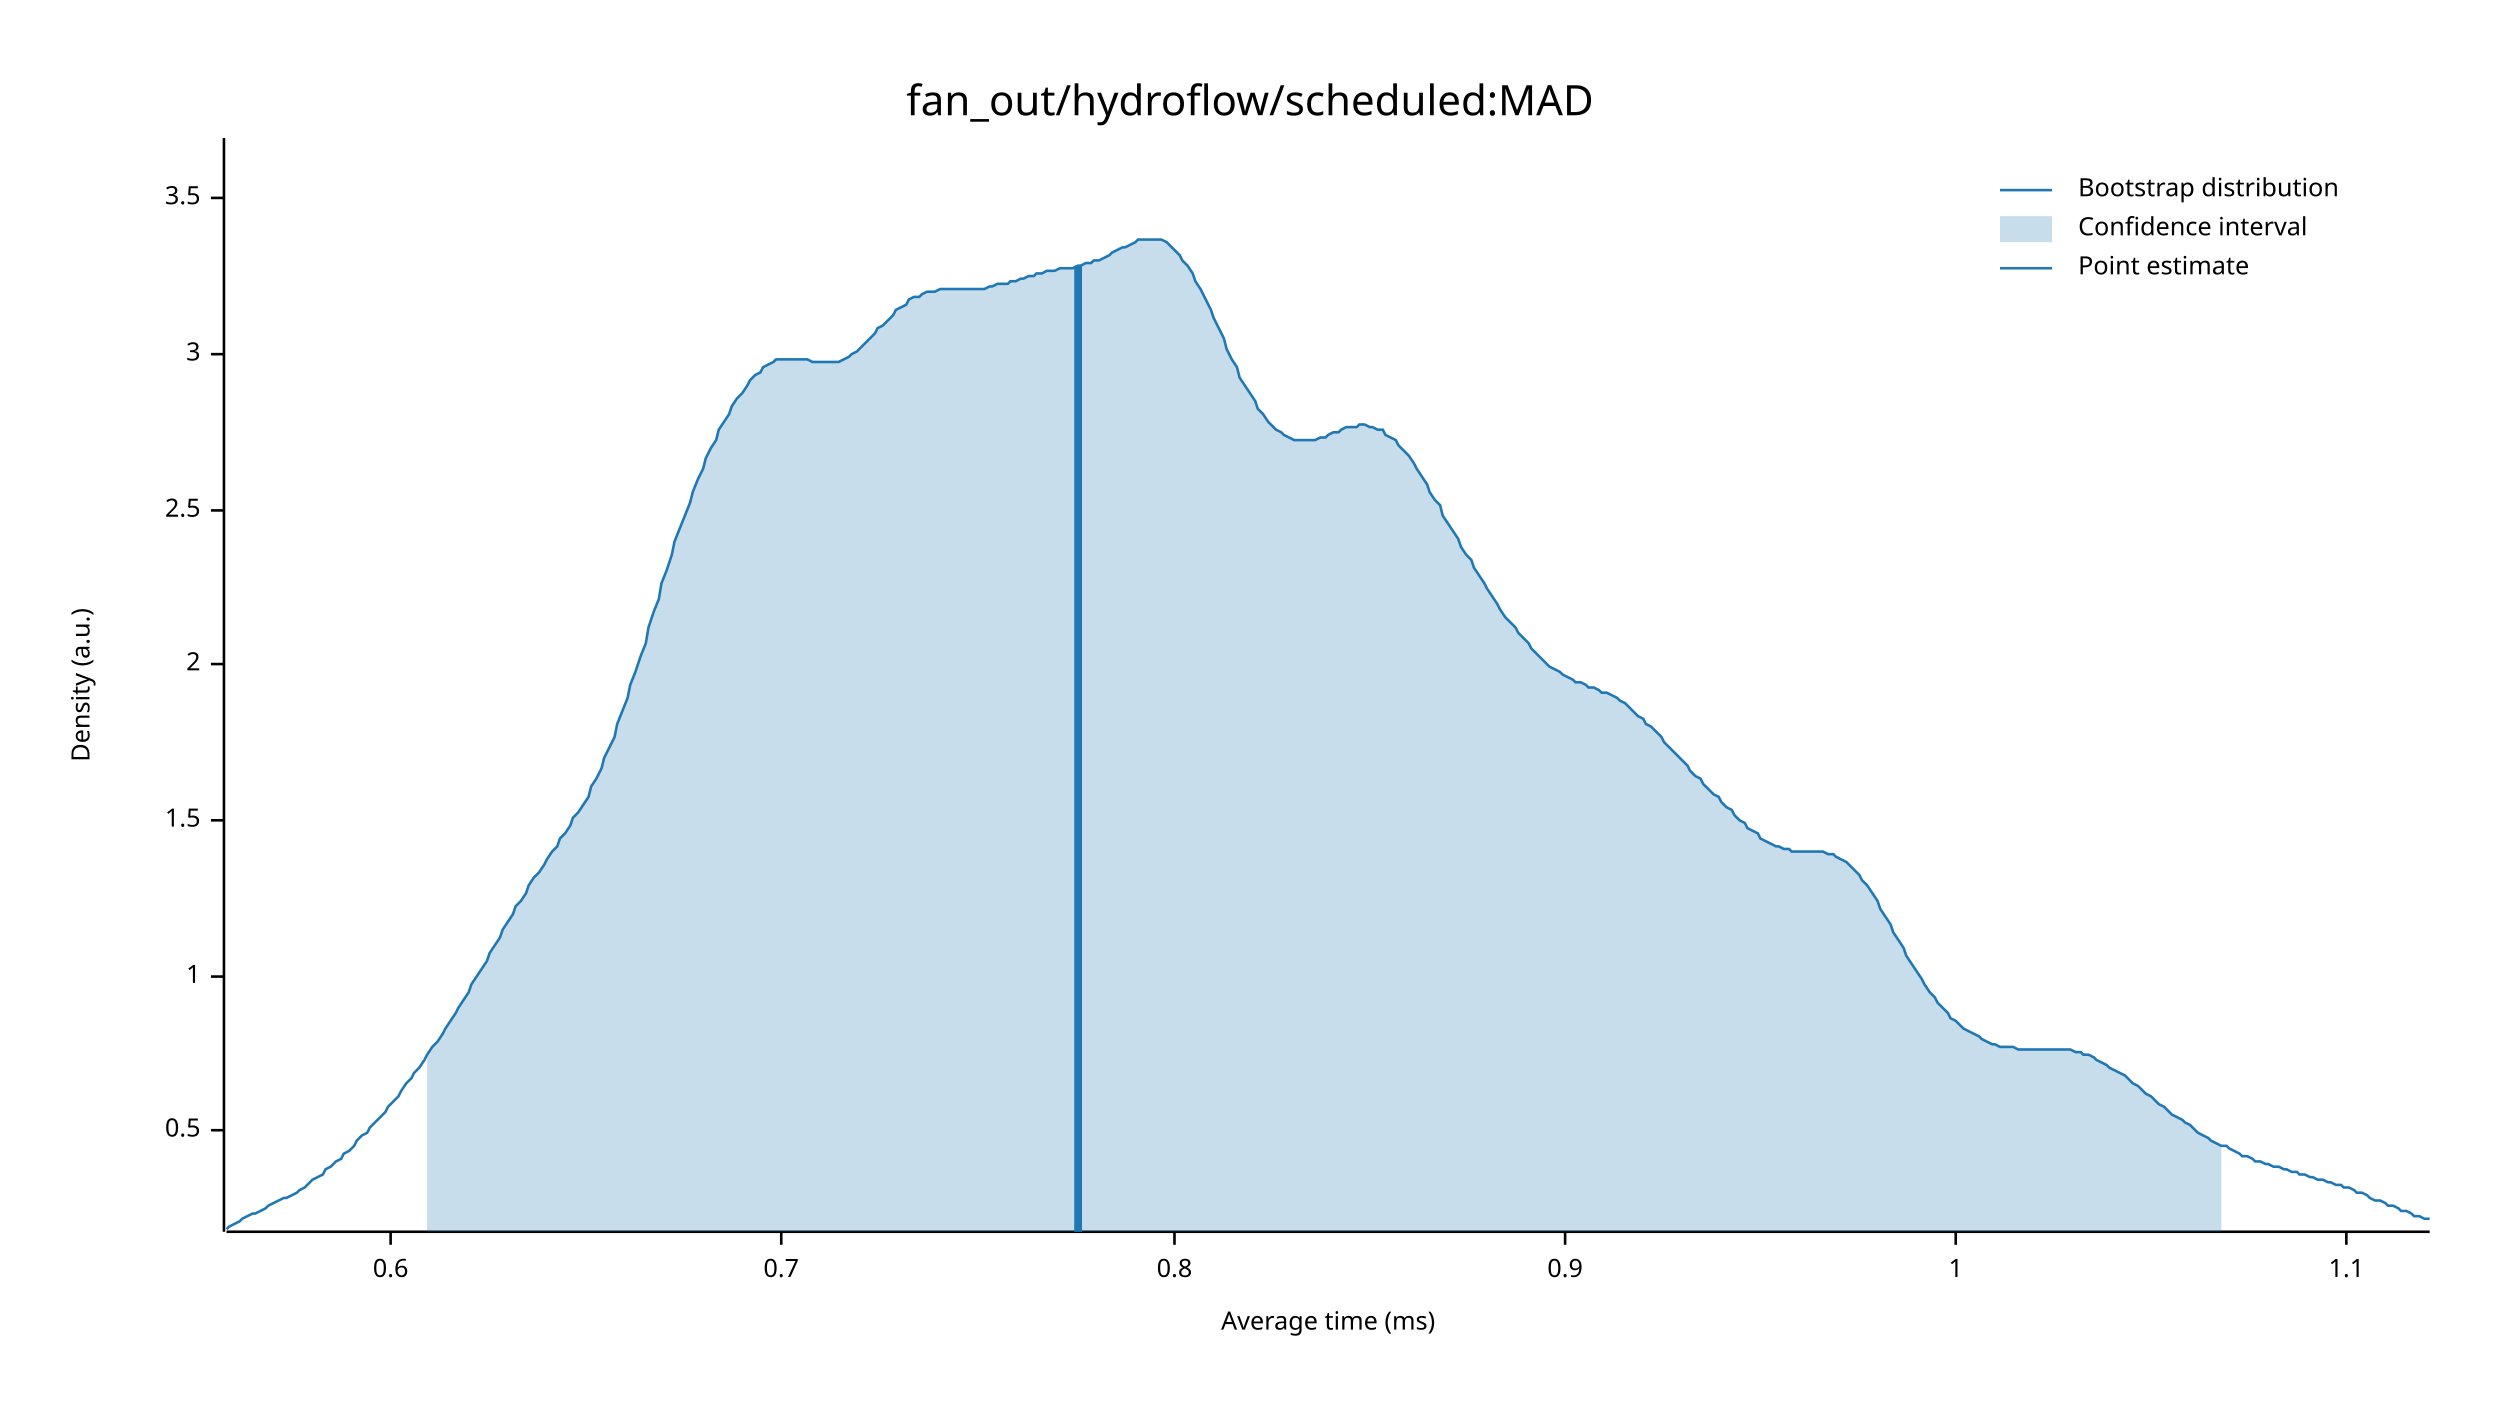
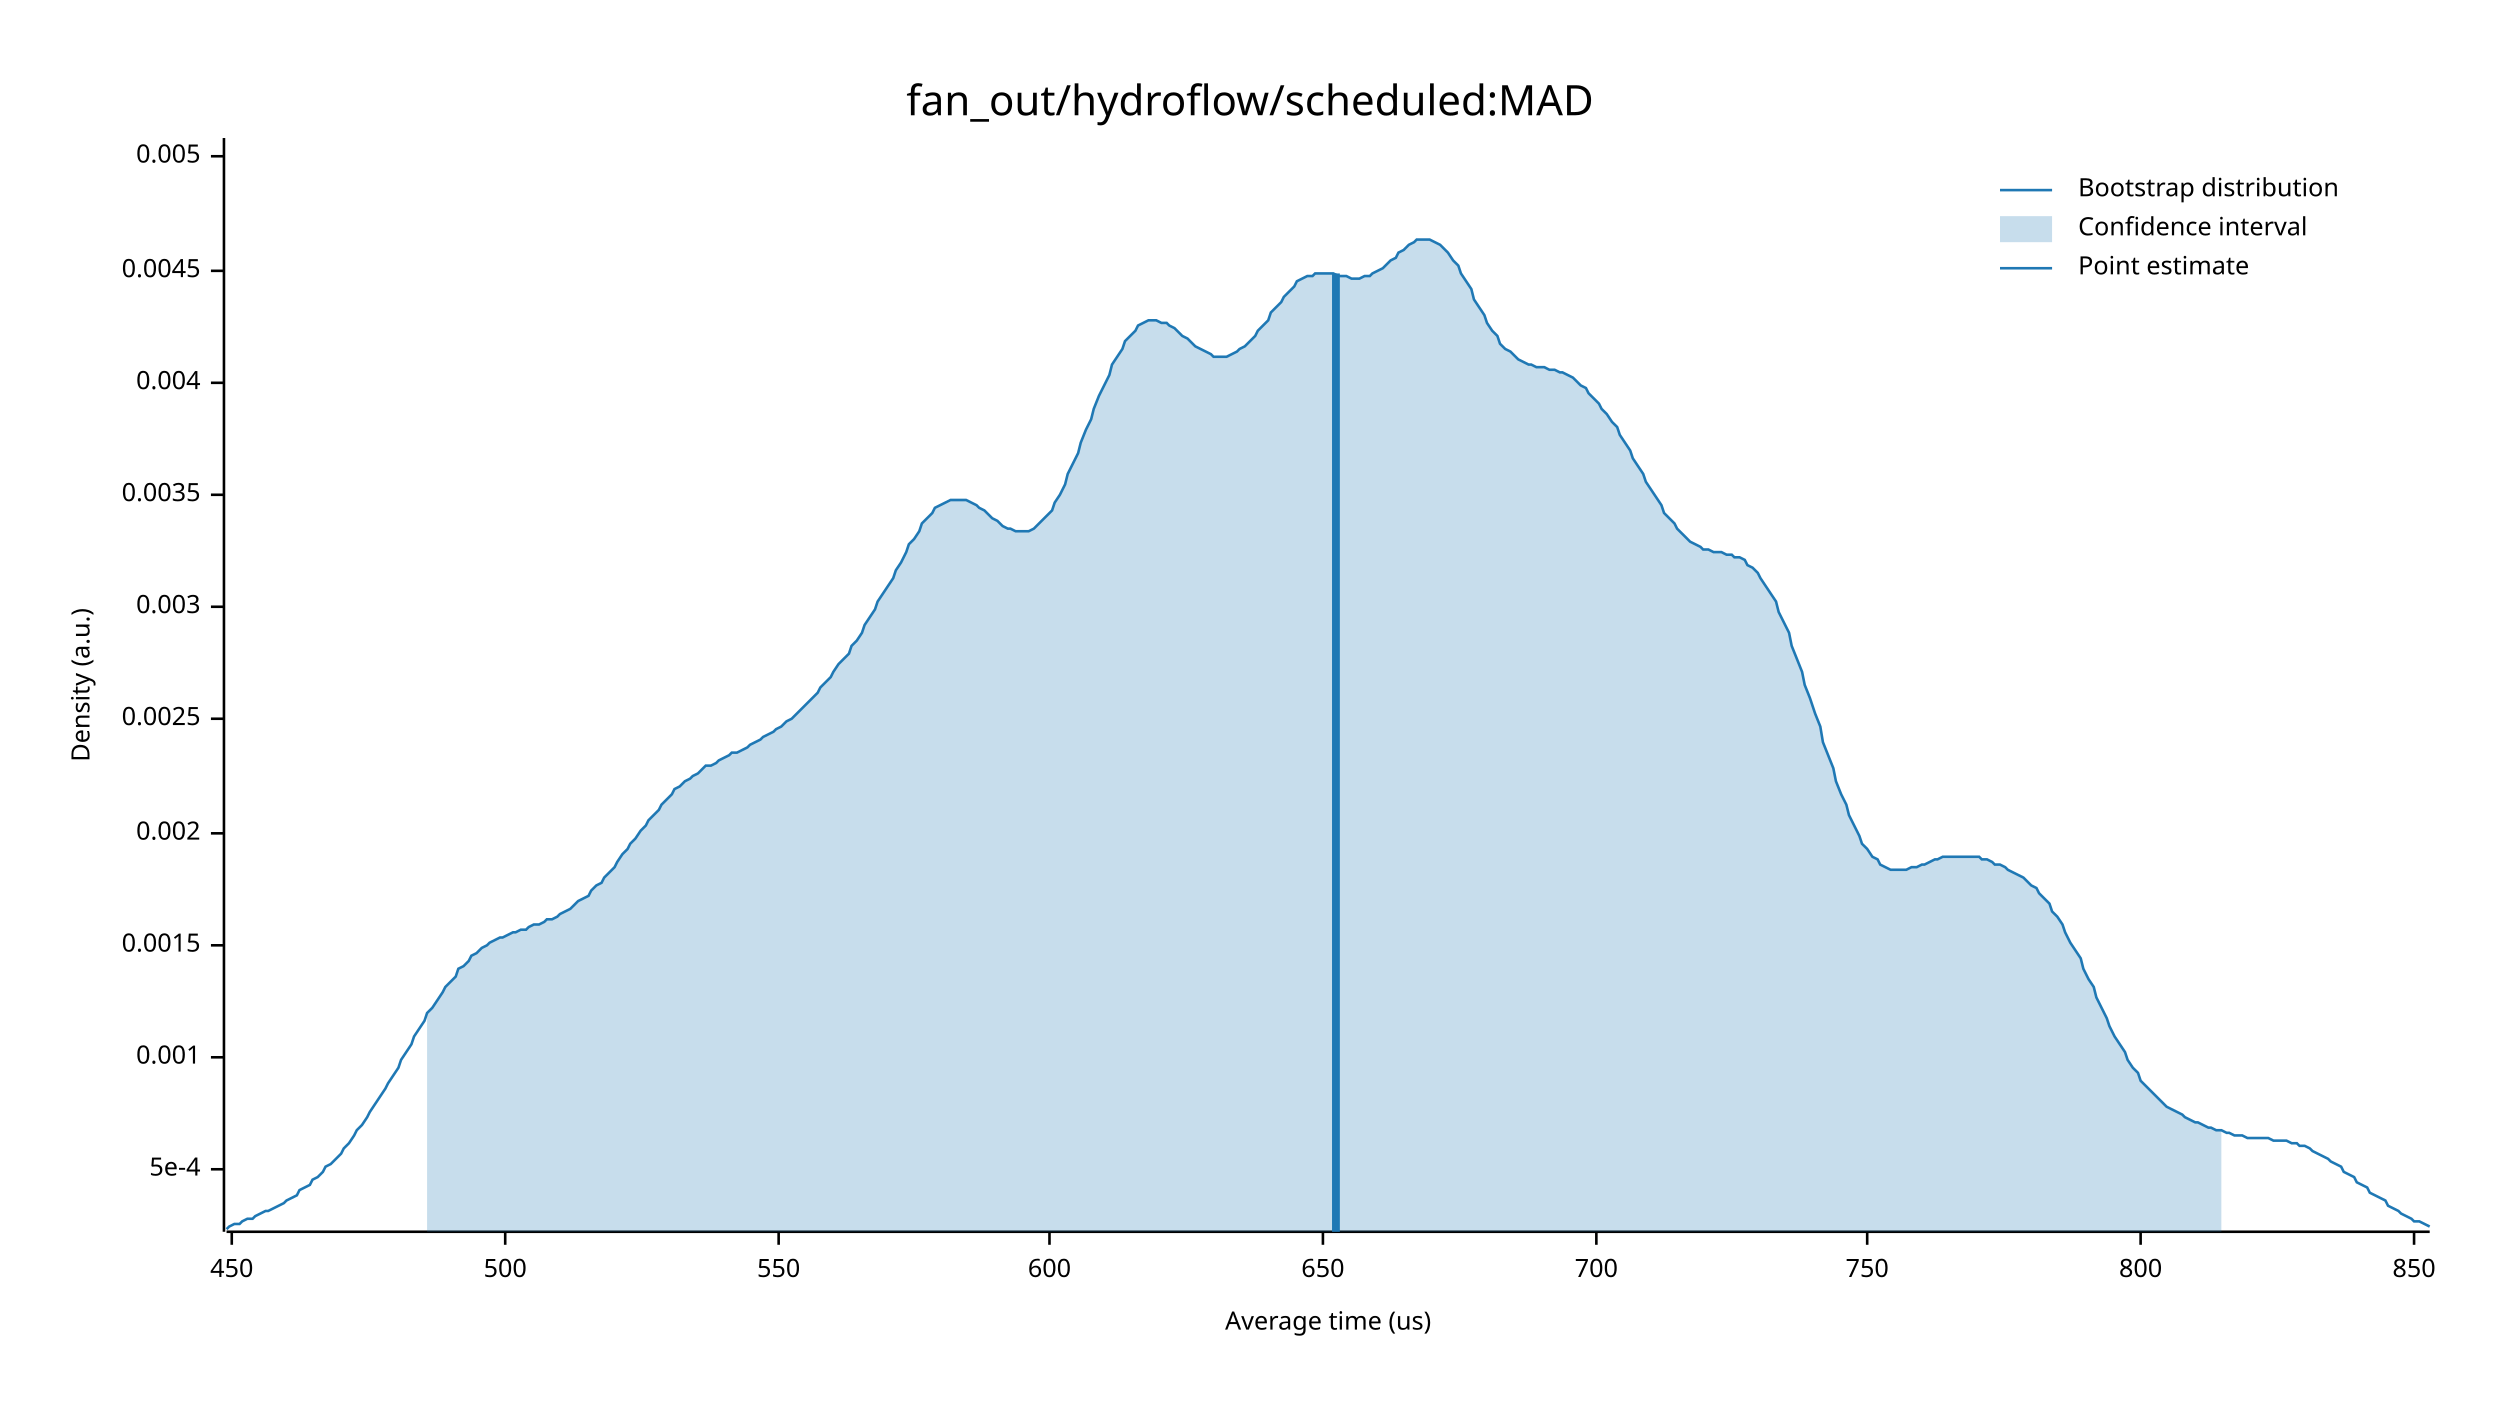
<svg xmlns="http://www.w3.org/2000/svg" width="960" height="540" viewBox="0 0 960 540">
  <text x="480" y="32" dy="0.76em" text-anchor="middle" font-family="sans-serif" font-size="16.129" opacity="1" fill="#000000">
fan_out/hydroflow/scheduled:MAD
</text>
  <text x="27" y="263" dy="0.76em" text-anchor="middle" font-family="sans-serif" font-size="9.677" opacity="1" fill="#000000" transform="rotate(270, 27, 263)">
Density (a.u.)
</text>
  <text x="510" y="513" dy="-0.5ex" text-anchor="middle" font-family="sans-serif" font-size="9.677" opacity="1" fill="#000000">
- Average time (ms)
+ Average time (us)
</text>
  <polyline fill="none" opacity="1" stroke="#000000" stroke-width="1" points="86,53 86,473 " />
-   <text x="77" y="434" dy="0.5ex" text-anchor="end" font-family="sans-serif" font-size="9.677" opacity="1" fill="#000000">
- 0.5
+   <text x="77" y="449" dy="0.5ex" text-anchor="end" font-family="sans-serif" font-size="9.677" opacity="1" fill="#000000">
+ 5e-4
</text>
-   <polyline fill="none" opacity="1" stroke="#000000" stroke-width="1" points="81,434 86,434 " />
-   <text x="77" y="375" dy="0.5ex" text-anchor="end" font-family="sans-serif" font-size="9.677" opacity="1" fill="#000000">
- 1
+   <polyline fill="none" opacity="1" stroke="#000000" stroke-width="1" points="81,449 86,449 " />
+   <text x="77" y="406" dy="0.5ex" text-anchor="end" font-family="sans-serif" font-size="9.677" opacity="1" fill="#000000">
+ 0.001
</text>
-   <polyline fill="none" opacity="1" stroke="#000000" stroke-width="1" points="81,375 86,375 " />
-   <text x="77" y="315" dy="0.5ex" text-anchor="end" font-family="sans-serif" font-size="9.677" opacity="1" fill="#000000">
- 1.5
+   <polyline fill="none" opacity="1" stroke="#000000" stroke-width="1" points="81,406 86,406 " />
+   <text x="77" y="363" dy="0.5ex" text-anchor="end" font-family="sans-serif" font-size="9.677" opacity="1" fill="#000000">
+ 0.0015
</text>
-   <polyline fill="none" opacity="1" stroke="#000000" stroke-width="1" points="81,315 86,315 " />
-   <text x="77" y="255" dy="0.5ex" text-anchor="end" font-family="sans-serif" font-size="9.677" opacity="1" fill="#000000">
- 2
+   <polyline fill="none" opacity="1" stroke="#000000" stroke-width="1" points="81,363 86,363 " />
+   <text x="77" y="320" dy="0.5ex" text-anchor="end" font-family="sans-serif" font-size="9.677" opacity="1" fill="#000000">
+ 0.002
</text>
-   <polyline fill="none" opacity="1" stroke="#000000" stroke-width="1" points="81,255 86,255 " />
-   <text x="77" y="196" dy="0.5ex" text-anchor="end" font-family="sans-serif" font-size="9.677" opacity="1" fill="#000000">
- 2.5
+   <polyline fill="none" opacity="1" stroke="#000000" stroke-width="1" points="81,320 86,320 " />
+   <text x="77" y="276" dy="0.5ex" text-anchor="end" font-family="sans-serif" font-size="9.677" opacity="1" fill="#000000">
+ 0.0025
</text>
-   <polyline fill="none" opacity="1" stroke="#000000" stroke-width="1" points="81,196 86,196 " />
-   <text x="77" y="136" dy="0.5ex" text-anchor="end" font-family="sans-serif" font-size="9.677" opacity="1" fill="#000000">
- 3
+   <polyline fill="none" opacity="1" stroke="#000000" stroke-width="1" points="81,276 86,276 " />
+   <text x="77" y="233" dy="0.5ex" text-anchor="end" font-family="sans-serif" font-size="9.677" opacity="1" fill="#000000">
+ 0.003
</text>
-   <polyline fill="none" opacity="1" stroke="#000000" stroke-width="1" points="81,136 86,136 " />
-   <text x="77" y="76" dy="0.5ex" text-anchor="end" font-family="sans-serif" font-size="9.677" opacity="1" fill="#000000">
- 3.5
+   <polyline fill="none" opacity="1" stroke="#000000" stroke-width="1" points="81,233 86,233 " />
+   <text x="77" y="190" dy="0.5ex" text-anchor="end" font-family="sans-serif" font-size="9.677" opacity="1" fill="#000000">
+ 0.0035
</text>
-   <polyline fill="none" opacity="1" stroke="#000000" stroke-width="1" points="81,76 86,76 " />
+   <polyline fill="none" opacity="1" stroke="#000000" stroke-width="1" points="81,190 86,190 " />
+   <text x="77" y="147" dy="0.5ex" text-anchor="end" font-family="sans-serif" font-size="9.677" opacity="1" fill="#000000">
+ 0.004
+ </text>
+   <polyline fill="none" opacity="1" stroke="#000000" stroke-width="1" points="81,147 86,147 " />
+   <text x="77" y="104" dy="0.5ex" text-anchor="end" font-family="sans-serif" font-size="9.677" opacity="1" fill="#000000">
+ 0.0045
+ </text>
+   <polyline fill="none" opacity="1" stroke="#000000" stroke-width="1" points="81,104 86,104 " />
+   <text x="77" y="60" dy="0.5ex" text-anchor="end" font-family="sans-serif" font-size="9.677" opacity="1" fill="#000000">
+ 0.005
+ </text>
+   <polyline fill="none" opacity="1" stroke="#000000" stroke-width="1" points="81,60 86,60 " />
  <polyline fill="none" opacity="1" stroke="#000000" stroke-width="1" points="87,473 933,473 " />
-   <text x="150" y="483" dy="0.76em" text-anchor="middle" font-family="sans-serif" font-size="9.677" opacity="1" fill="#000000">
- 0.6
+   <text x="89" y="483" dy="0.76em" text-anchor="middle" font-family="sans-serif" font-size="9.677" opacity="1" fill="#000000">
+ 450
</text>
-   <polyline fill="none" opacity="1" stroke="#000000" stroke-width="1" points="150,473 150,478 " />
-   <text x="300" y="483" dy="0.76em" text-anchor="middle" font-family="sans-serif" font-size="9.677" opacity="1" fill="#000000">
- 0.7
+   <polyline fill="none" opacity="1" stroke="#000000" stroke-width="1" points="89,473 89,478 " />
+   <text x="194" y="483" dy="0.76em" text-anchor="middle" font-family="sans-serif" font-size="9.677" opacity="1" fill="#000000">
+ 500
</text>
-   <polyline fill="none" opacity="1" stroke="#000000" stroke-width="1" points="300,473 300,478 " />
-   <text x="451" y="483" dy="0.76em" text-anchor="middle" font-family="sans-serif" font-size="9.677" opacity="1" fill="#000000">
- 0.8
+   <polyline fill="none" opacity="1" stroke="#000000" stroke-width="1" points="194,473 194,478 " />
+   <text x="299" y="483" dy="0.76em" text-anchor="middle" font-family="sans-serif" font-size="9.677" opacity="1" fill="#000000">
+ 550
</text>
-   <polyline fill="none" opacity="1" stroke="#000000" stroke-width="1" points="451,473 451,478 " />
-   <text x="601" y="483" dy="0.76em" text-anchor="middle" font-family="sans-serif" font-size="9.677" opacity="1" fill="#000000">
- 0.9
+   <polyline fill="none" opacity="1" stroke="#000000" stroke-width="1" points="299,473 299,478 " />
+   <text x="403" y="483" dy="0.76em" text-anchor="middle" font-family="sans-serif" font-size="9.677" opacity="1" fill="#000000">
+ 600
</text>
-   <polyline fill="none" opacity="1" stroke="#000000" stroke-width="1" points="601,473 601,478 " />
-   <text x="751" y="483" dy="0.76em" text-anchor="middle" font-family="sans-serif" font-size="9.677" opacity="1" fill="#000000">
- 1
+   <polyline fill="none" opacity="1" stroke="#000000" stroke-width="1" points="403,473 403,478 " />
+   <text x="508" y="483" dy="0.76em" text-anchor="middle" font-family="sans-serif" font-size="9.677" opacity="1" fill="#000000">
+ 650
</text>
-   <polyline fill="none" opacity="1" stroke="#000000" stroke-width="1" points="751,473 751,478 " />
-   <text x="901" y="483" dy="0.76em" text-anchor="middle" font-family="sans-serif" font-size="9.677" opacity="1" fill="#000000">
- 1.1
+   <polyline fill="none" opacity="1" stroke="#000000" stroke-width="1" points="508,473 508,478 " />
+   <text x="613" y="483" dy="0.76em" text-anchor="middle" font-family="sans-serif" font-size="9.677" opacity="1" fill="#000000">
+ 700
</text>
-   <polyline fill="none" opacity="1" stroke="#000000" stroke-width="1" points="901,473 901,478 " />
-   <polyline fill="none" opacity="1" stroke="#1F78B4" stroke-width="1" points="87,472 88,471 90,470 92,469 93,468 95,467 97,466 98,466 100,465 102,464 103,463 105,462 107,461 109,460 110,460 112,459 114,458 115,457 117,456 119,454 120,453 122,452 124,451 125,449 127,448 129,446 131,445 132,443 134,442 136,440 137,438 139,436 141,435 142,433 144,431 146,429 148,427 149,425 151,423 153,421 154,419 156,416 158,414 159,412 161,410 163,407 164,405 166,402 168,400 170,397 171,395 173,392 175,389 176,387 178,384 180,381 181,378 183,375 185,372 187,369 188,366 190,363 192,360 193,357 195,354 197,351 198,348 200,346 202,343 203,340 205,337 207,335 209,332 210,330 212,327 214,325 215,322 217,320 219,317 220,314 222,312 224,309 226,306 227,302 229,299 231,295 232,291 234,287 236,283 237,278 239,273 241,268 242,263 244,258 246,252 248,247 249,241 251,235 253,230 254,224 256,219 258,213 259,208 261,203 263,198 265,193 266,189 268,184 270,180 271,176 273,172 275,169 276,165 278,162 280,159 281,156 283,153 285,151 287,148 288,146 290,144 292,143 293,141 295,140 297,139 298,138 300,138 302,138 304,138 305,138 307,138 309,138 310,138 312,139 314,139 315,139 317,139 319,139 320,139 322,139 324,138 326,137 327,136 329,135 331,133 332,132 334,130 336,128 337,126 339,125 341,123 343,121 344,119 346,118 348,117 349,115 351,114 353,114 354,113 356,112 358,112 359,112 361,111 363,111 365,111 366,111 368,111 370,111 371,111 373,111 375,111 376,111 378,111 380,110 381,110 383,109 385,109 387,109 388,108 390,108 392,107 393,107 395,106 397,106 398,105 400,105 402,104 404,104 405,104 407,103 409,103 410,103 412,103 414,102 415,102 417,101 419,101 420,100 422,100 424,99 426,98 427,97 429,96 431,95 432,95 434,94 436,93 437,92 439,92 441,92 443,92 444,92 446,92 448,93 449,94 451,96 453,98 454,100 456,102 458,105 459,108 461,111 463,115 465,119 466,122 468,126 470,130 471,134 473,138 475,141 476,145 478,148 480,151 482,154 483,157 485,159 487,162 488,163 490,165 492,166 493,167 495,168 497,169 498,169 500,169 502,169 504,169 505,169 507,168 509,168 510,167 512,166 514,166 515,165 517,164 519,164 521,164 522,163 524,163 526,164 527,164 529,165 531,165 532,167 534,168 536,169 537,171 539,173 541,175 543,178 544,180 546,183 548,186 549,189 551,192 553,194 554,198 556,201 558,204 560,207 561,210 563,213 565,215 566,218 568,221 570,224 571,226 573,229 575,232 576,234 578,237 580,239 582,241 583,243 585,245 587,247 588,249 590,251 592,253 593,254 595,256 597,257 599,258 600,259 602,260 604,261 605,262 607,262 609,263 610,264 612,264 614,265 615,266 617,266 619,267 621,268 622,269 624,270 626,272 627,273 629,275 631,276 632,278 634,279 636,281 638,283 639,285 641,287 643,289 644,290 646,292 648,294 649,296 651,298 653,299 654,301 656,303 658,305 660,306 661,308 663,310 665,311 666,313 668,315 670,316 671,318 673,319 675,320 676,322 678,323 680,324 682,325 683,325 685,326 687,326 688,327 690,327 692,327 693,327 695,327 697,327 699,327 700,327 702,328 704,328 705,329 707,330 709,331 710,332 712,334 714,336 715,338 717,340 719,343 721,346 722,349 724,352 726,355 727,358 729,361 731,364 732,367 734,370 736,373 738,376 739,378 741,381 743,383 744,385 746,387 748,389 749,391 751,392 753,394 754,395 756,396 758,397 760,398 761,399 763,400 765,401 766,401 768,402 770,402 771,402 773,402 775,403 777,403 778,403 780,403 782,403 783,403 785,403 787,403 788,403 790,403 792,403 793,403 795,403 797,404 799,404 800,405 802,405 804,406 805,407 807,408 809,409 810,410 812,411 814,412 816,413 817,414 819,416 821,417 822,418 824,420 826,421 827,422 829,424 831,425 832,426 834,428 836,429 838,430 839,431 841,432 843,434 844,435 846,436 848,437 849,438 851,439 853,440 855,440 856,441 858,442 860,443 861,444 863,444 865,445 866,446 868,446 870,447 871,447 873,448 875,448 877,449 878,449 880,450 882,450 883,451 885,451 887,452 888,452 890,453 892,453 894,454 895,454 897,455 899,455 900,456 902,456 904,457 905,458 907,458 909,459 910,460 912,461 914,461 916,462 917,463 919,463 921,464 922,465 924,465 926,466 927,467 929,467 931,468 933,468 " />
-   <polygon opacity="0.25" fill="#1F78B4" points="164,405 166,402 168,400 170,397 171,395 173,392 175,389 176,387 178,384 180,381 181,378 183,375 185,372 187,369 188,366 190,363 192,360 193,357 195,354 197,351 198,348 200,346 202,343 203,340 205,337 207,335 209,332 210,330 212,327 214,325 215,322 217,320 219,317 220,314 222,312 224,309 226,306 227,302 229,299 231,295 232,291 234,287 236,283 237,278 239,273 241,268 242,263 244,258 246,252 248,247 249,241 251,235 253,230 254,224 256,219 258,213 259,208 261,203 263,198 265,193 266,189 268,184 270,180 271,176 273,172 275,169 276,165 278,162 280,159 281,156 283,153 285,151 287,148 288,146 290,144 292,143 293,141 295,140 297,139 298,138 300,138 302,138 304,138 305,138 307,138 309,138 310,138 312,139 314,139 315,139 317,139 319,139 320,139 322,139 324,138 326,137 327,136 329,135 331,133 332,132 334,130 336,128 337,126 339,125 341,123 343,121 344,119 346,118 348,117 349,115 351,114 353,114 354,113 356,112 358,112 359,112 361,111 363,111 365,111 366,111 368,111 370,111 371,111 373,111 375,111 376,111 378,111 380,110 381,110 383,109 385,109 387,109 388,108 390,108 392,107 393,107 395,106 397,106 398,105 400,105 402,104 404,104 405,104 407,103 409,103 410,103 412,103 414,102 415,102 417,101 419,101 420,100 422,100 424,99 426,98 427,97 429,96 431,95 432,95 434,94 436,93 437,92 439,92 441,92 443,92 444,92 446,92 448,93 449,94 451,96 453,98 454,100 456,102 458,105 459,108 461,111 463,115 465,119 466,122 468,126 470,130 471,134 473,138 475,141 476,145 478,148 480,151 482,154 483,157 485,159 487,162 488,163 490,165 492,166 493,167 495,168 497,169 498,169 500,169 502,169 504,169 505,169 507,168 509,168 510,167 512,166 514,166 515,165 517,164 519,164 521,164 522,163 524,163 526,164 527,164 529,165 531,165 532,167 534,168 536,169 537,171 539,173 541,175 543,178 544,180 546,183 548,186 549,189 551,192 553,194 554,198 556,201 558,204 560,207 561,210 563,213 565,215 566,218 568,221 570,224 571,226 573,229 575,232 576,234 578,237 580,239 582,241 583,243 585,245 587,247 588,249 590,251 592,253 593,254 595,256 597,257 599,258 600,259 602,260 604,261 605,262 607,262 609,263 610,264 612,264 614,265 615,266 617,266 619,267 621,268 622,269 624,270 626,272 627,273 629,275 631,276 632,278 634,279 636,281 638,283 639,285 641,287 643,289 644,290 646,292 648,294 649,296 651,298 653,299 654,301 656,303 658,305 660,306 661,308 663,310 665,311 666,313 668,315 670,316 671,318 673,319 675,320 676,322 678,323 680,324 682,325 683,325 685,326 687,326 688,327 690,327 692,327 693,327 695,327 697,327 699,327 700,327 702,328 704,328 705,329 707,330 709,331 710,332 712,334 714,336 715,338 717,340 719,343 721,346 722,349 724,352 726,355 727,358 729,361 731,364 732,367 734,370 736,373 738,376 739,378 741,381 743,383 744,385 746,387 748,389 749,391 751,392 753,394 754,395 756,396 758,397 760,398 761,399 763,400 765,401 766,401 768,402 770,402 771,402 773,402 775,403 777,403 778,403 780,403 782,403 783,403 785,403 787,403 788,403 790,403 792,403 793,403 795,403 797,404 799,404 800,405 802,405 804,406 805,407 807,408 809,409 810,410 812,411 814,412 816,413 817,414 819,416 821,417 822,418 824,420 826,421 827,422 829,424 831,425 832,426 834,428 836,429 838,430 839,431 841,432 843,434 844,435 846,436 848,437 849,438 851,439 853,440 853,473 164,473 " />
-   <polyline fill="none" opacity="1" stroke="#1F78B4" stroke-width="3" points="414,473 414,102 " />
+   <polyline fill="none" opacity="1" stroke="#000000" stroke-width="1" points="613,473 613,478 " />
+   <text x="717" y="483" dy="0.76em" text-anchor="middle" font-family="sans-serif" font-size="9.677" opacity="1" fill="#000000">
+ 750
+ </text>
+   <polyline fill="none" opacity="1" stroke="#000000" stroke-width="1" points="717,473 717,478 " />
+   <text x="822" y="483" dy="0.76em" text-anchor="middle" font-family="sans-serif" font-size="9.677" opacity="1" fill="#000000">
+ 800
+ </text>
+   <polyline fill="none" opacity="1" stroke="#000000" stroke-width="1" points="822,473 822,478 " />
+   <text x="927" y="483" dy="0.76em" text-anchor="middle" font-family="sans-serif" font-size="9.677" opacity="1" fill="#000000">
+ 850
+ </text>
+   <polyline fill="none" opacity="1" stroke="#000000" stroke-width="1" points="927,473 927,478 " />
+   <polyline fill="none" opacity="1" stroke="#1F78B4" stroke-width="1" points="87,472 88,471 90,470 92,470 93,469 95,468 97,468 98,467 100,466 102,465 103,465 105,464 107,463 109,462 110,461 112,460 114,459 115,457 117,456 119,455 120,453 122,452 124,450 125,448 127,447 129,445 131,443 132,441 134,439 136,436 137,434 139,432 141,429 142,427 144,424 146,421 148,418 149,416 151,413 153,410 154,407 156,404 158,401 159,398 161,395 163,392 164,389 166,387 168,384 170,381 171,379 173,377 175,375 176,372 178,371 180,369 181,367 183,366 185,364 187,363 188,362 190,361 192,360 193,360 195,359 197,358 198,358 200,357 202,357 203,356 205,355 207,355 209,354 210,353 212,353 214,352 215,351 217,350 219,349 220,348 222,346 224,345 226,344 227,342 229,340 231,339 232,337 234,335 236,333 237,331 239,328 241,326 242,324 244,322 246,319 248,317 249,315 251,313 253,311 254,309 256,307 258,305 259,303 261,302 263,300 265,299 266,298 268,297 270,295 271,294 273,294 275,293 276,292 278,291 280,290 281,289 283,289 285,288 287,287 288,286 290,285 292,284 293,283 295,282 297,281 298,280 300,279 302,277 304,276 305,275 307,273 309,271 310,270 312,268 314,266 315,264 317,262 319,260 320,258 322,255 324,253 326,251 327,248 329,246 331,243 332,240 334,237 336,234 337,231 339,228 341,225 343,222 344,219 346,216 348,212 349,209 351,207 353,204 354,201 356,199 358,197 359,195 361,194 363,193 365,192 366,192 368,192 370,192 371,192 373,193 375,194 376,195 378,196 380,198 381,199 383,200 385,202 387,203 388,203 390,204 392,204 393,204 395,204 397,203 398,202 400,200 402,198 404,196 405,193 407,190 409,186 410,182 412,178 414,174 415,170 417,165 419,161 420,157 422,152 424,148 426,144 427,140 429,137 431,134 432,131 434,129 436,127 437,125 439,124 441,123 443,123 444,123 446,124 448,124 449,125 451,126 453,128 454,129 456,130 458,132 459,133 461,134 463,135 465,136 466,137 468,137 470,137 471,137 473,136 475,135 476,134 478,133 480,131 482,129 483,127 485,125 487,123 488,120 490,118 492,116 493,114 495,112 497,110 498,108 500,107 502,106 504,106 505,105 507,105 509,105 510,105 512,105 514,106 515,106 517,106 519,107 521,107 522,107 524,106 526,106 527,105 529,104 531,103 532,102 534,100 536,99 537,97 539,96 541,94 543,93 544,92 546,92 548,92 549,92 551,93 553,94 554,95 556,97 558,100 560,102 561,105 563,108 565,111 566,115 568,118 570,121 571,124 573,127 575,129 576,132 578,134 580,135 582,137 583,138 585,139 587,140 588,140 590,141 592,141 593,141 595,142 597,142 599,143 600,143 602,144 604,145 605,146 607,148 609,149 610,151 612,153 614,155 615,157 617,159 619,162 621,164 622,167 624,170 626,173 627,176 629,179 631,182 632,185 634,188 636,191 638,194 639,197 641,199 643,201 644,203 646,205 648,207 649,208 651,209 653,210 654,211 656,211 658,212 660,212 661,212 663,213 665,213 666,214 668,214 670,215 671,217 673,218 675,220 676,222 678,225 680,228 682,231 683,235 685,239 687,243 688,248 690,253 692,258 693,263 695,268 697,274 699,279 700,285 702,290 704,295 705,300 707,305 709,309 710,313 712,317 714,321 715,324 717,326 719,329 721,330 722,332 724,333 726,334 727,334 729,334 731,334 732,334 734,333 736,333 738,332 739,332 741,331 743,330 744,330 746,329 748,329 749,329 751,329 753,329 754,329 756,329 758,329 760,329 761,330 763,330 765,331 766,332 768,332 770,333 771,334 773,335 775,336 777,337 778,338 780,340 782,341 783,343 785,345 787,347 788,350 790,352 792,355 793,358 795,362 797,365 799,368 800,372 802,376 804,379 805,383 807,387 809,391 810,394 812,398 814,401 816,404 817,407 819,410 821,412 822,415 824,417 826,419 827,420 829,422 831,424 832,425 834,426 836,427 838,428 839,429 841,430 843,431 844,431 846,432 848,433 849,433 851,434 853,434 855,435 856,435 858,436 860,436 861,436 863,437 865,437 866,437 868,437 870,437 871,437 873,438 875,438 877,438 878,438 880,439 882,439 883,440 885,440 887,441 888,442 890,443 892,444 894,445 895,446 897,447 899,448 900,450 902,451 904,452 905,454 907,455 909,456 910,458 912,459 914,460 916,461 917,463 919,464 921,465 922,466 924,467 926,468 927,469 929,469 931,470 933,471 " />
+   <polygon opacity="0.25" fill="#1F78B4" points="164,389 166,387 168,384 170,381 171,379 173,377 175,375 176,372 178,371 180,369 181,367 183,366 185,364 187,363 188,362 190,361 192,360 193,360 195,359 197,358 198,358 200,357 202,357 203,356 205,355 207,355 209,354 210,353 212,353 214,352 215,351 217,350 219,349 220,348 222,346 224,345 226,344 227,342 229,340 231,339 232,337 234,335 236,333 237,331 239,328 241,326 242,324 244,322 246,319 248,317 249,315 251,313 253,311 254,309 256,307 258,305 259,303 261,302 263,300 265,299 266,298 268,297 270,295 271,294 273,294 275,293 276,292 278,291 280,290 281,289 283,289 285,288 287,287 288,286 290,285 292,284 293,283 295,282 297,281 298,280 300,279 302,277 304,276 305,275 307,273 309,271 310,270 312,268 314,266 315,264 317,262 319,260 320,258 322,255 324,253 326,251 327,248 329,246 331,243 332,240 334,237 336,234 337,231 339,228 341,225 343,222 344,219 346,216 348,212 349,209 351,207 353,204 354,201 356,199 358,197 359,195 361,194 363,193 365,192 366,192 368,192 370,192 371,192 373,193 375,194 376,195 378,196 380,198 381,199 383,200 385,202 387,203 388,203 390,204 392,204 393,204 395,204 397,203 398,202 400,200 402,198 404,196 405,193 407,190 409,186 410,182 412,178 414,174 415,170 417,165 419,161 420,157 422,152 424,148 426,144 427,140 429,137 431,134 432,131 434,129 436,127 437,125 439,124 441,123 443,123 444,123 446,124 448,124 449,125 451,126 453,128 454,129 456,130 458,132 459,133 461,134 463,135 465,136 466,137 468,137 470,137 471,137 473,136 475,135 476,134 478,133 480,131 482,129 483,127 485,125 487,123 488,120 490,118 492,116 493,114 495,112 497,110 498,108 500,107 502,106 504,106 505,105 507,105 509,105 510,105 512,105 514,106 515,106 517,106 519,107 521,107 522,107 524,106 526,106 527,105 529,104 531,103 532,102 534,100 536,99 537,97 539,96 541,94 543,93 544,92 546,92 548,92 549,92 551,93 553,94 554,95 556,97 558,100 560,102 561,105 563,108 565,111 566,115 568,118 570,121 571,124 573,127 575,129 576,132 578,134 580,135 582,137 583,138 585,139 587,140 588,140 590,141 592,141 593,141 595,142 597,142 599,143 600,143 602,144 604,145 605,146 607,148 609,149 610,151 612,153 614,155 615,157 617,159 619,162 621,164 622,167 624,170 626,173 627,176 629,179 631,182 632,185 634,188 636,191 638,194 639,197 641,199 643,201 644,203 646,205 648,207 649,208 651,209 653,210 654,211 656,211 658,212 660,212 661,212 663,213 665,213 666,214 668,214 670,215 671,217 673,218 675,220 676,222 678,225 680,228 682,231 683,235 685,239 687,243 688,248 690,253 692,258 693,263 695,268 697,274 699,279 700,285 702,290 704,295 705,300 707,305 709,309 710,313 712,317 714,321 715,324 717,326 719,329 721,330 722,332 724,333 726,334 727,334 729,334 731,334 732,334 734,333 736,333 738,332 739,332 741,331 743,330 744,330 746,329 748,329 749,329 751,329 753,329 754,329 756,329 758,329 760,329 761,330 763,330 765,331 766,332 768,332 770,333 771,334 773,335 775,336 777,337 778,338 780,340 782,341 783,343 785,345 787,347 788,350 790,352 792,355 793,358 795,362 797,365 799,368 800,372 802,376 804,379 805,383 807,387 809,391 810,394 812,398 814,401 816,404 817,407 819,410 821,412 822,415 824,417 826,419 827,420 829,422 831,424 832,425 834,426 836,427 838,428 839,429 841,430 843,431 844,431 846,432 848,433 849,433 851,434 853,434 853,473 164,473 " />
+   <polyline fill="none" opacity="1" stroke="#1F78B4" stroke-width="3" points="513,473 513,105 " />
  <text x="798" y="68" dy="0.76em" text-anchor="start" font-family="sans-serif" font-size="9.677" opacity="1" fill="#000000">
Bootstrap distribution
</text>
  <text x="798" y="83" dy="0.76em" text-anchor="start" font-family="sans-serif" font-size="9.677" opacity="1" fill="#000000">
Confidence interval
</text>
  <text x="798" y="98" dy="0.76em" text-anchor="start" font-family="sans-serif" font-size="9.677" opacity="1" fill="#000000">
Point estimate
</text>
  <polyline fill="none" opacity="1" stroke="#1F78B4" stroke-width="1" points="768,73 788,73 " />
  <rect x="768" y="83" width="20" height="10" opacity="0.25" fill="#1F78B4" stroke="none" />
  <polyline fill="none" opacity="1" stroke="#1F78B4" stroke-width="1" points="768,103 788,103 " />
</svg>
